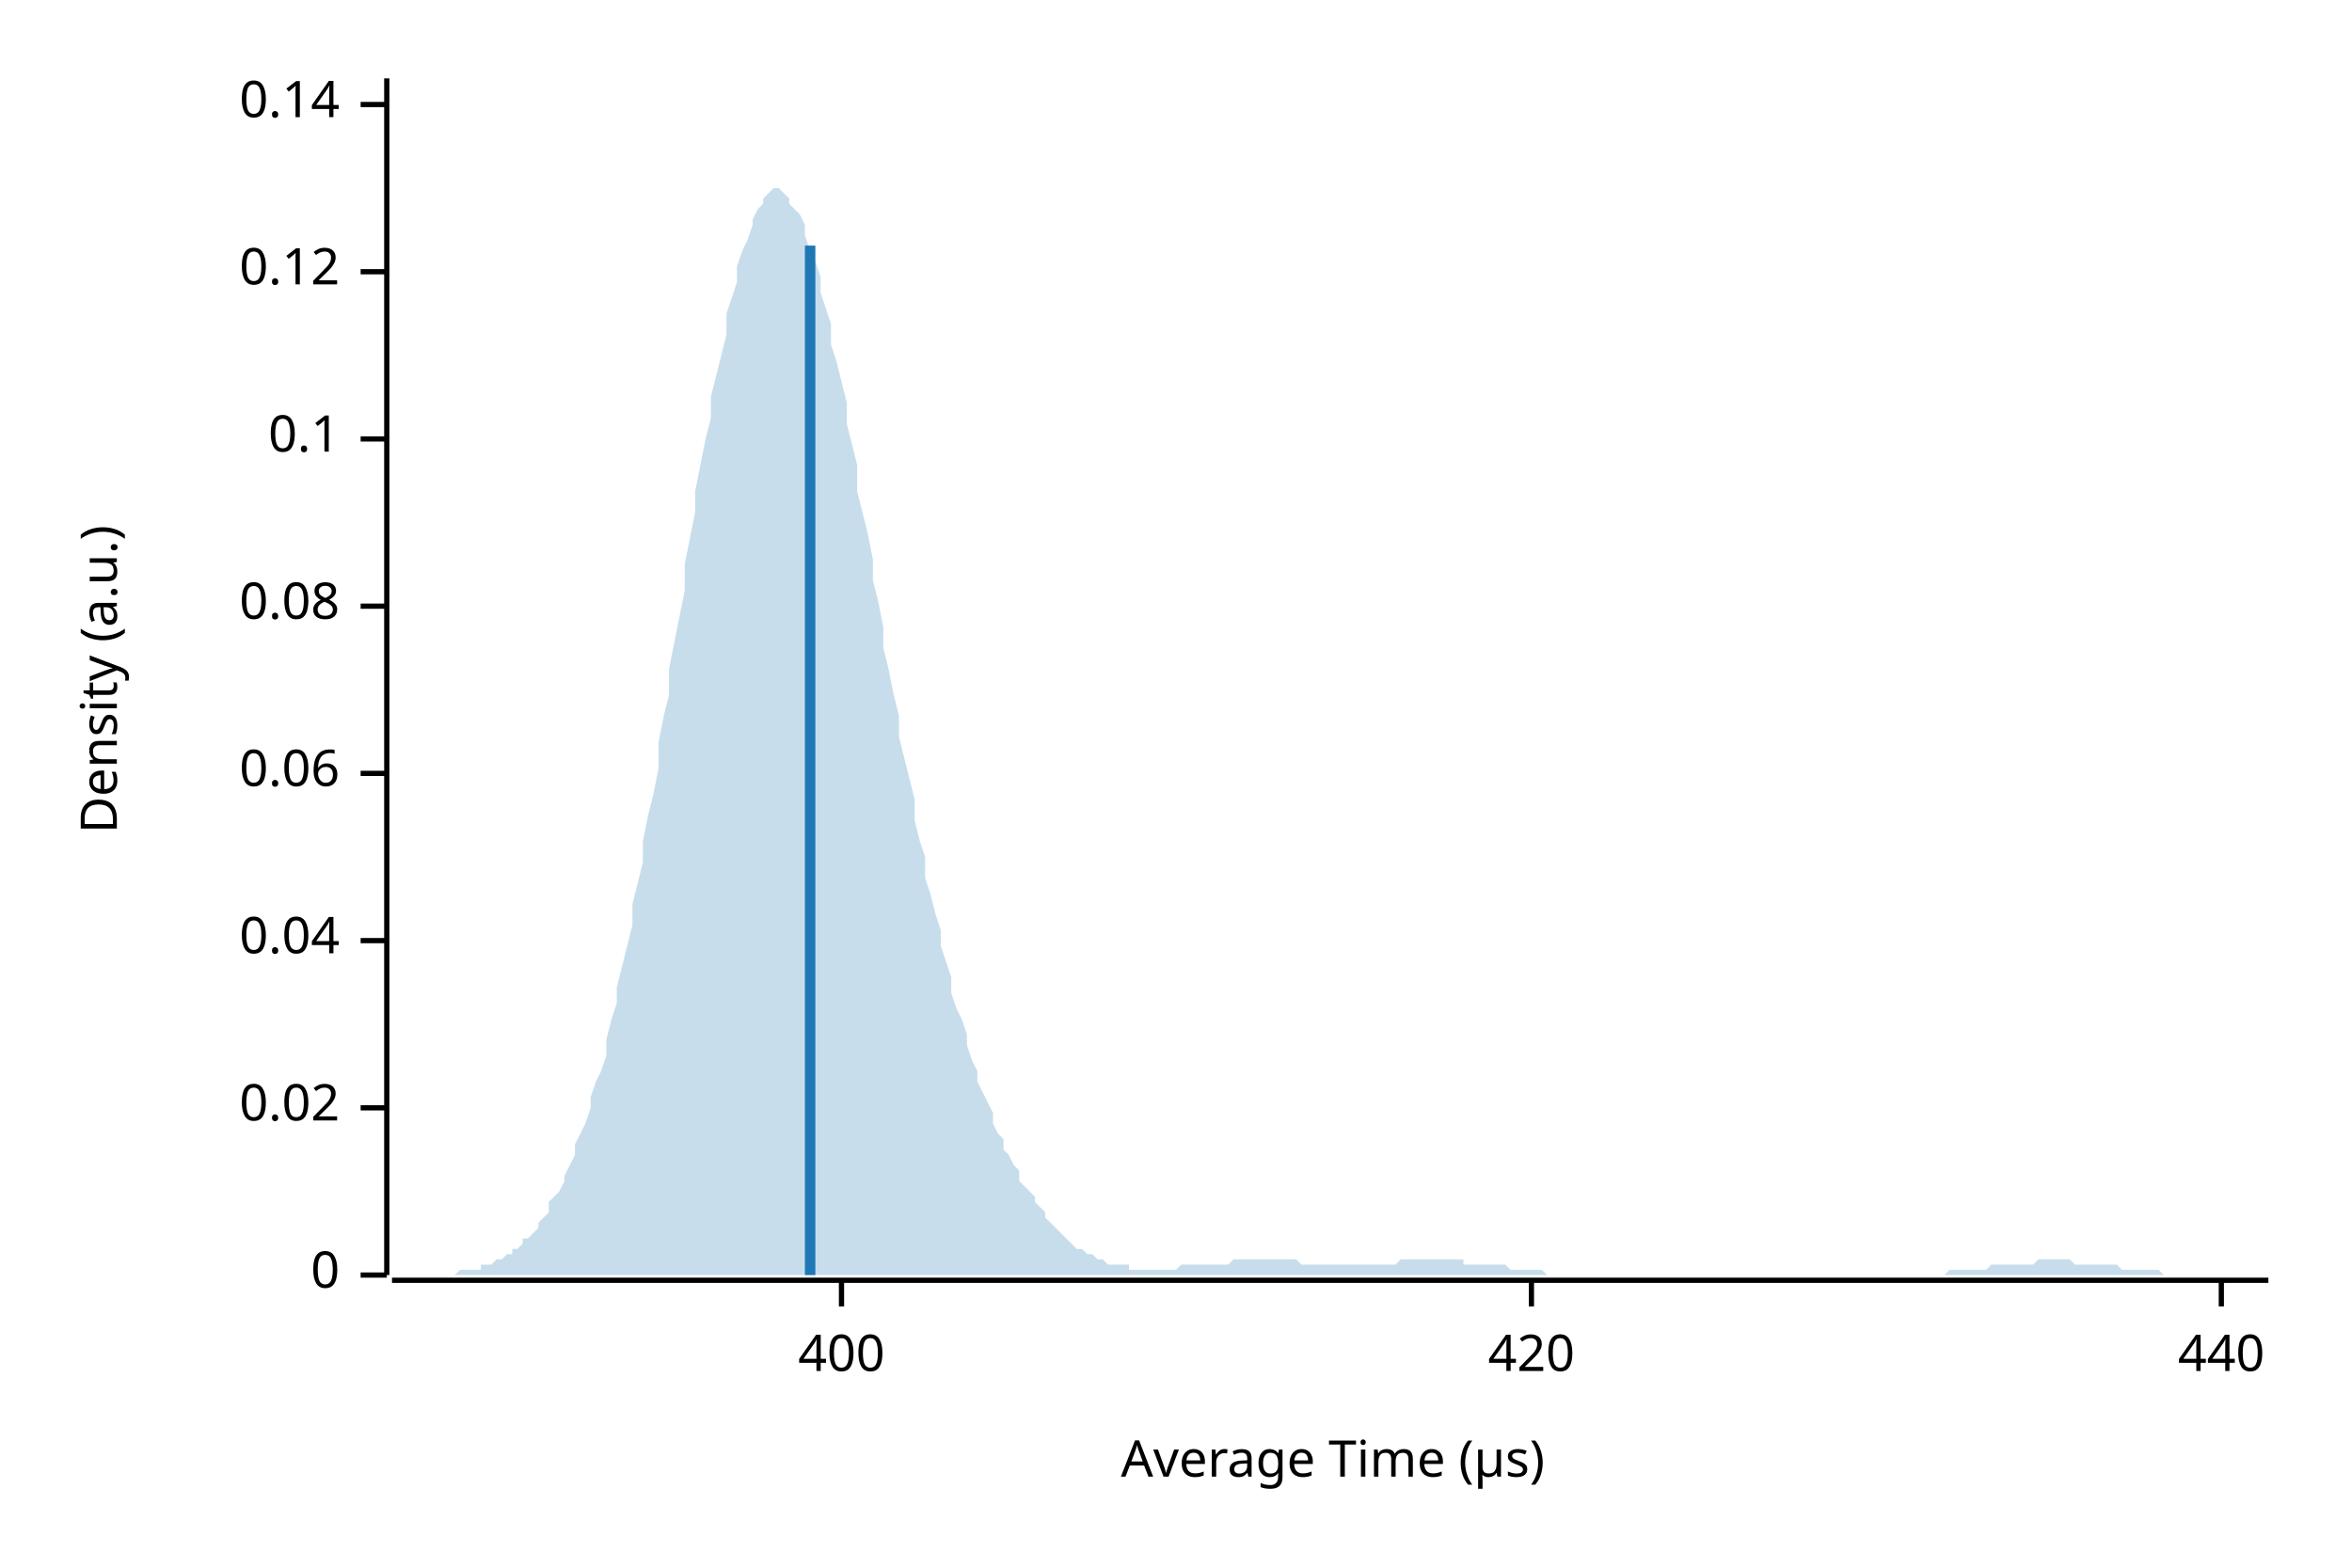
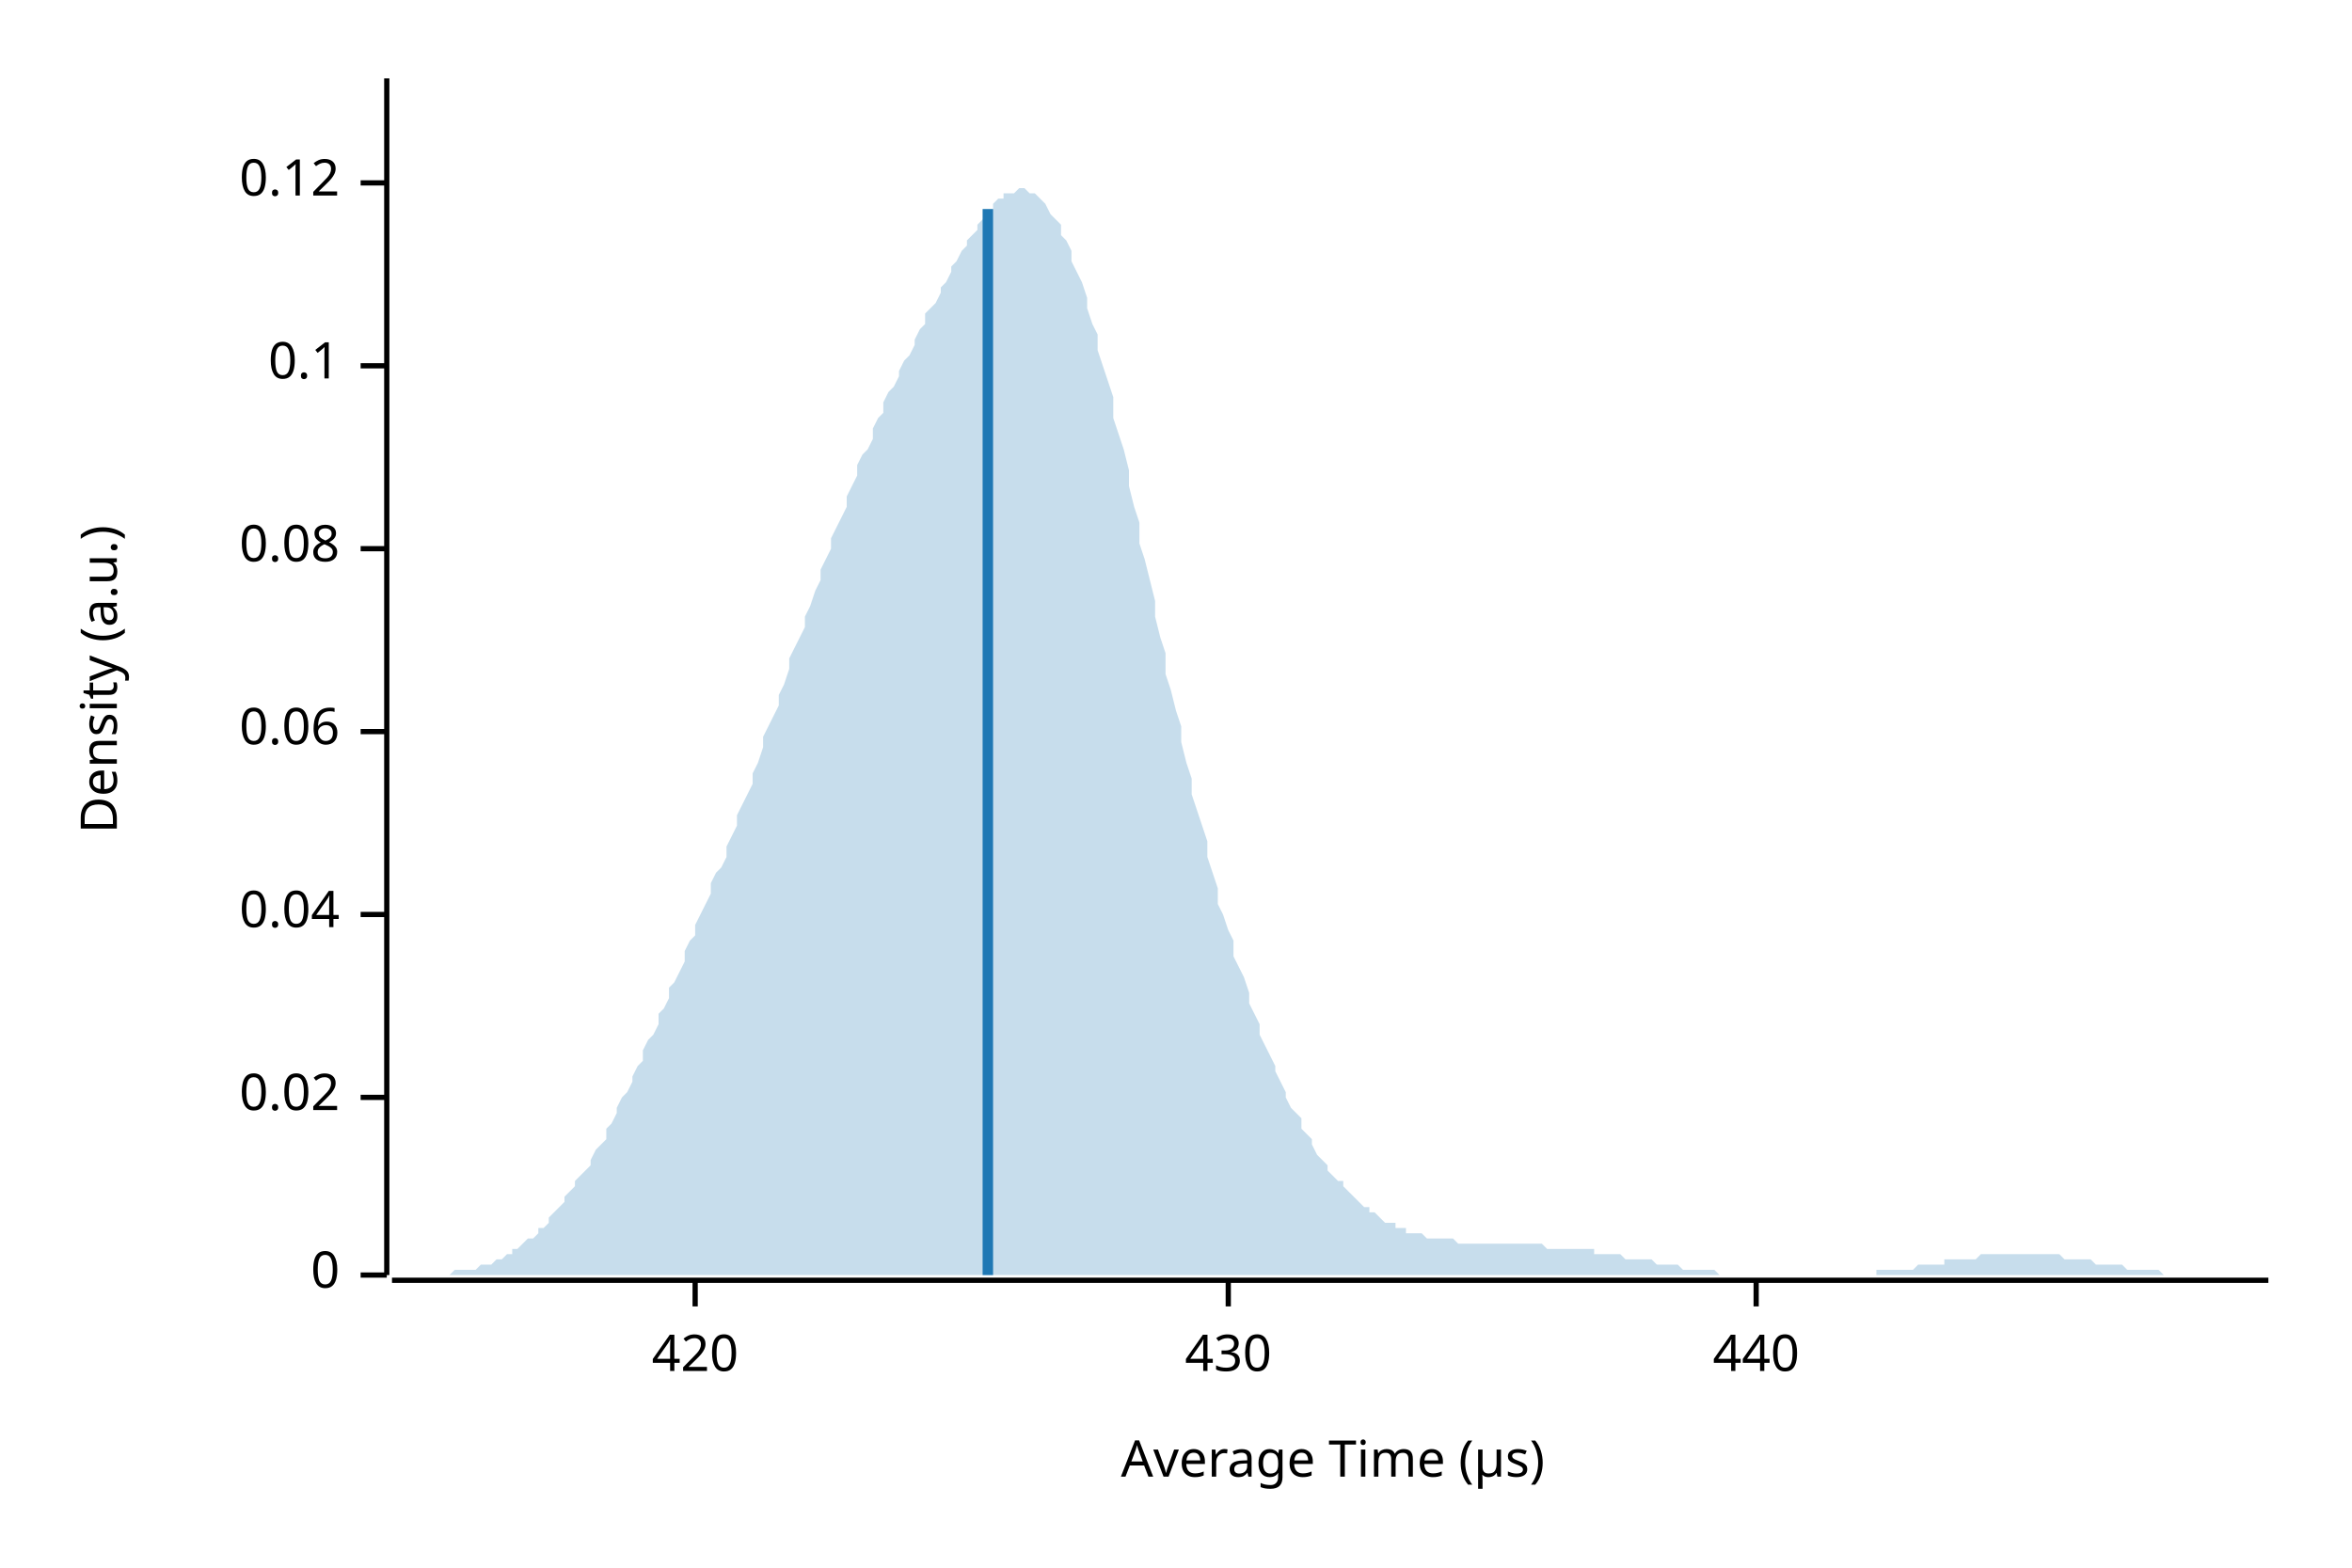
<svg xmlns="http://www.w3.org/2000/svg" width="450" height="300" viewBox="0 0 450 300">
  <text x="15" y="130" dy="0.76em" text-anchor="middle" font-family="sans-serif" font-size="9.677" opacity="1" fill="#000000" transform="rotate(270, 15, 130)">
Density (a.u.)
</text>
  <text x="255" y="285" dy="-0.5ex" text-anchor="middle" font-family="sans-serif" font-size="9.677" opacity="1" fill="#000000">
Average Time (µs)
</text>
  <polyline fill="none" opacity="1" stroke="#000000" stroke-width="1" points="74,15 74,244 " />
  <text x="65" y="244" dy="0.5ex" text-anchor="end" font-family="sans-serif" font-size="9.677" opacity="1" fill="#000000">
0
</text>
  <polyline fill="none" opacity="1" stroke="#000000" stroke-width="1" points="69,244 74,244 " />
-   <text x="65" y="212" dy="0.5ex" text-anchor="end" font-family="sans-serif" font-size="9.677" opacity="1" fill="#000000">
+   <text x="65" y="210" dy="0.5ex" text-anchor="end" font-family="sans-serif" font-size="9.677" opacity="1" fill="#000000">
0.02
</text>
-   <polyline fill="none" opacity="1" stroke="#000000" stroke-width="1" points="69,212 74,212 " />
-   <text x="65" y="180" dy="0.5ex" text-anchor="end" font-family="sans-serif" font-size="9.677" opacity="1" fill="#000000">
+   <polyline fill="none" opacity="1" stroke="#000000" stroke-width="1" points="69,210 74,210 " />
+   <text x="65" y="175" dy="0.5ex" text-anchor="end" font-family="sans-serif" font-size="9.677" opacity="1" fill="#000000">
0.04
</text>
-   <polyline fill="none" opacity="1" stroke="#000000" stroke-width="1" points="69,180 74,180 " />
-   <text x="65" y="148" dy="0.5ex" text-anchor="end" font-family="sans-serif" font-size="9.677" opacity="1" fill="#000000">
+   <polyline fill="none" opacity="1" stroke="#000000" stroke-width="1" points="69,175 74,175 " />
+   <text x="65" y="140" dy="0.5ex" text-anchor="end" font-family="sans-serif" font-size="9.677" opacity="1" fill="#000000">
0.06
</text>
-   <polyline fill="none" opacity="1" stroke="#000000" stroke-width="1" points="69,148 74,148 " />
-   <text x="65" y="116" dy="0.5ex" text-anchor="end" font-family="sans-serif" font-size="9.677" opacity="1" fill="#000000">
+   <polyline fill="none" opacity="1" stroke="#000000" stroke-width="1" points="69,140 74,140 " />
+   <text x="65" y="105" dy="0.5ex" text-anchor="end" font-family="sans-serif" font-size="9.677" opacity="1" fill="#000000">
0.08
</text>
-   <polyline fill="none" opacity="1" stroke="#000000" stroke-width="1" points="69,116 74,116 " />
-   <text x="65" y="84" dy="0.5ex" text-anchor="end" font-family="sans-serif" font-size="9.677" opacity="1" fill="#000000">
+   <polyline fill="none" opacity="1" stroke="#000000" stroke-width="1" points="69,105 74,105 " />
+   <text x="65" y="70" dy="0.5ex" text-anchor="end" font-family="sans-serif" font-size="9.677" opacity="1" fill="#000000">
0.1
</text>
-   <polyline fill="none" opacity="1" stroke="#000000" stroke-width="1" points="69,84 74,84 " />
-   <text x="65" y="52" dy="0.5ex" text-anchor="end" font-family="sans-serif" font-size="9.677" opacity="1" fill="#000000">
+   <polyline fill="none" opacity="1" stroke="#000000" stroke-width="1" points="69,70 74,70 " />
+   <text x="65" y="35" dy="0.5ex" text-anchor="end" font-family="sans-serif" font-size="9.677" opacity="1" fill="#000000">
0.12
</text>
-   <polyline fill="none" opacity="1" stroke="#000000" stroke-width="1" points="69,52 74,52 " />
-   <text x="65" y="20" dy="0.5ex" text-anchor="end" font-family="sans-serif" font-size="9.677" opacity="1" fill="#000000">
- 0.14
- </text>
-   <polyline fill="none" opacity="1" stroke="#000000" stroke-width="1" points="69,20 74,20 " />
+   <polyline fill="none" opacity="1" stroke="#000000" stroke-width="1" points="69,35 74,35 " />
  <polyline fill="none" opacity="1" stroke="#000000" stroke-width="1" points="75,245 434,245 " />
-   <text x="161" y="255" dy="0.76em" text-anchor="middle" font-family="sans-serif" font-size="9.677" opacity="1" fill="#000000">
- 400
- </text>
-   <polyline fill="none" opacity="1" stroke="#000000" stroke-width="1" points="161,245 161,250 " />
-   <text x="293" y="255" dy="0.76em" text-anchor="middle" font-family="sans-serif" font-size="9.677" opacity="1" fill="#000000">
+   <text x="133" y="255" dy="0.76em" text-anchor="middle" font-family="sans-serif" font-size="9.677" opacity="1" fill="#000000">
420
</text>
-   <polyline fill="none" opacity="1" stroke="#000000" stroke-width="1" points="293,245 293,250 " />
-   <text x="425" y="255" dy="0.76em" text-anchor="middle" font-family="sans-serif" font-size="9.677" opacity="1" fill="#000000">
+   <polyline fill="none" opacity="1" stroke="#000000" stroke-width="1" points="133,245 133,250 " />
+   <text x="235" y="255" dy="0.76em" text-anchor="middle" font-family="sans-serif" font-size="9.677" opacity="1" fill="#000000">
+ 430
+ </text>
+   <polyline fill="none" opacity="1" stroke="#000000" stroke-width="1" points="235,245 235,250 " />
+   <text x="336" y="255" dy="0.76em" text-anchor="middle" font-family="sans-serif" font-size="9.677" opacity="1" fill="#000000">
440
</text>
-   <polyline fill="none" opacity="1" stroke="#000000" stroke-width="1" points="425,245 425,250 " />
-   <polygon opacity="0.25" fill="#1F78B4" points="75,244 75,244 76,244 77,244 77,244 78,244 79,244 80,244 80,244 81,244 82,244 82,244 83,244 84,244 85,244 85,244 86,244 87,244 87,244 88,243 89,243 90,243 90,243 91,243 92,243 92,242 93,242 94,242 95,241 95,241 96,241 97,240 98,240 98,239 99,239 100,238 100,237 101,237 102,236 103,235 103,234 104,233 105,232 105,230 106,229 107,228 108,226 108,225 109,223 110,221 110,219 111,217 112,215 113,212 113,210 114,207 115,205 116,202 116,199 117,195 118,192 118,189 119,185 120,181 121,177 121,173 122,169 123,165 123,161 124,156 125,152 126,147 126,142 127,137 128,133 128,128 129,123 130,118 131,113 131,108 132,103 133,98 133,94 134,89 135,84 136,80 136,76 137,72 138,68 139,64 139,60 140,57 141,54 141,51 142,48 143,46 144,43 144,42 145,40 146,39 146,38 147,37 148,36 149,36 149,36 150,37 151,38 151,39 152,40 153,41 154,43 154,45 155,48 156,50 157,53 157,56 158,59 159,62 159,66 160,69 161,73 162,77 162,81 163,85 164,89 164,94 165,98 166,102 167,107 167,111 168,115 169,120 169,124 170,128 171,133 172,137 172,141 173,145 174,149 175,153 175,157 176,161 177,164 177,168 178,171 179,175 180,178 180,181 181,184 182,187 182,190 183,193 184,195 185,198 185,200 186,203 187,205 187,207 188,209 189,211 190,213 190,215 191,217 192,218 192,220 193,221 194,223 195,224 195,226 196,227 197,228 198,229 198,230 199,231 200,232 200,233 201,234 202,235 203,236 203,236 204,237 205,238 205,238 206,239 207,239 208,240 208,240 209,240 210,241 210,241 211,241 212,242 213,242 213,242 214,242 215,242 216,242 216,243 217,243 218,243 218,243 219,243 220,243 221,243 221,243 222,243 223,243 223,243 224,243 225,243 226,242 226,242 227,242 228,242 228,242 229,242 230,242 231,242 231,242 232,242 233,242 233,242 234,242 235,242 236,241 236,241 237,241 238,241 239,241 239,241 240,241 241,241 241,241 242,241 243,241 244,241 244,241 245,241 246,241 246,241 247,241 248,241 249,242 249,242 250,242 251,242 251,242 252,242 253,242 254,242 254,242 255,242 256,242 257,242 257,242 258,242 259,242 259,242 260,242 261,242 262,242 262,242 263,242 264,242 264,242 265,242 266,242 267,242 267,242 268,241 269,241 269,241 270,241 271,241 272,241 272,241 273,241 274,241 275,241 275,241 276,241 277,241 277,241 278,241 279,241 280,241 280,242 281,242 282,242 282,242 283,242 284,242 285,242 285,242 286,242 287,242 287,242 288,242 289,243 290,243 290,243 291,243 292,243 292,243 293,243 294,243 295,243 295,243 296,244 297,244 298,244 298,244 299,244 300,244 300,244 301,244 302,244 303,244 303,244 304,244 305,244 305,244 306,244 307,244 308,244 308,244 309,244 310,244 310,244 311,244 312,244 313,244 313,244 314,244 315,244 316,244 316,244 317,244 318,244 318,244 319,244 320,244 321,244 321,244 322,244 323,244 323,244 324,244 325,244 326,244 326,244 327,244 328,244 328,244 329,244 330,244 331,244 331,244 332,244 333,244 333,244 334,244 335,244 336,244 336,244 337,244 338,244 339,244 339,244 340,244 341,244 341,244 342,244 343,244 344,244 344,244 345,244 346,244 346,244 347,244 348,244 349,244 349,244 350,244 351,244 351,244 352,244 353,244 354,244 354,244 355,244 356,244 357,244 357,244 358,244 359,244 359,244 360,244 361,244 362,244 362,244 363,244 364,244 364,244 365,244 366,244 367,244 367,244 368,244 369,244 369,244 370,244 371,244 372,244 372,244 373,243 374,243 375,243 375,243 376,243 377,243 377,243 378,243 379,243 380,243 380,243 381,242 382,242 382,242 383,242 384,242 385,242 385,242 386,242 387,242 387,242 388,242 389,242 390,241 390,241 391,241 392,241 392,241 393,241 394,241 395,241 395,241 396,241 397,242 398,242 398,242 399,242 400,242 400,242 401,242 402,242 403,242 403,242 404,242 405,242 405,242 406,243 407,243 408,243 408,243 409,243 410,243 410,243 411,243 412,243 413,243 413,243 414,244 415,244 416,244 416,244 417,244 418,244 418,244 419,244 420,244 421,244 421,244 422,244 423,244 423,244 424,244 425,244 426,244 426,244 427,244 428,244 428,244 429,244 430,244 431,244 431,244 432,244 433,244 434,244 434,244 75,244 " />
-   <polyline fill="none" opacity="1" stroke="#1F78B4" stroke-width="2" points="155,244 155,47 " />
+   <polyline fill="none" opacity="1" stroke="#000000" stroke-width="1" points="336,245 336,250 " />
+   <polygon opacity="0.25" fill="#1F78B4" points="75,244 75,244 76,244 77,244 77,244 78,244 79,244 80,244 80,244 81,244 82,244 82,244 83,244 84,244 85,244 85,244 86,244 87,243 87,243 88,243 89,243 90,243 90,243 91,243 92,242 92,242 93,242 94,242 95,241 95,241 96,241 97,240 98,240 98,239 99,239 100,238 100,238 101,237 102,237 103,236 103,235 104,235 105,234 105,233 106,232 107,231 108,230 108,229 109,228 110,227 110,226 111,225 112,224 113,223 113,222 114,220 115,219 116,218 116,216 117,215 118,213 118,212 119,210 120,209 121,207 121,206 122,204 123,203 123,201 124,199 125,198 126,196 126,194 127,193 128,191 128,189 129,188 130,186 131,184 131,182 132,180 133,179 133,177 134,175 135,173 136,171 136,169 137,167 138,166 139,164 139,162 140,160 141,158 141,156 142,154 143,152 144,150 144,148 145,146 146,143 146,141 147,139 148,137 149,135 149,133 150,131 151,128 151,126 152,124 153,122 154,120 154,118 155,116 156,113 157,111 157,109 158,107 159,105 159,103 160,101 161,99 162,97 162,95 163,93 164,91 164,89 165,87 166,86 167,84 167,82 168,80 169,79 169,77 170,75 171,74 172,72 172,71 173,69 174,68 175,66 175,65 176,63 177,62 177,60 178,59 179,58 180,56 180,55 181,54 182,52 182,51 183,50 184,48 185,47 185,46 186,45 187,44 187,43 188,42 189,41 190,40 190,39 191,38 192,38 192,37 193,37 194,37 195,36 195,36 196,36 197,37 198,37 198,37 199,38 200,39 200,39 201,41 202,42 203,43 203,45 204,46 205,48 205,50 206,52 207,54 208,57 208,59 209,62 210,64 210,67 211,70 212,73 213,76 213,80 214,83 215,86 216,90 216,93 217,97 218,100 218,104 219,107 220,111 221,115 221,118 222,122 223,125 223,129 224,132 225,136 226,139 226,142 227,146 228,149 228,152 229,155 230,158 231,161 231,164 232,167 233,170 233,173 234,175 235,178 236,180 236,183 237,185 238,187 239,190 239,192 240,194 241,196 241,198 242,200 243,202 244,204 244,205 245,207 246,209 246,210 247,212 248,213 249,214 249,216 250,217 251,218 251,219 252,221 253,222 254,223 254,224 255,225 256,226 257,226 257,227 258,228 259,229 259,229 260,230 261,231 262,231 262,232 263,232 264,233 264,233 265,234 266,234 267,234 267,235 268,235 269,235 269,236 270,236 271,236 272,236 272,236 273,237 274,237 275,237 275,237 276,237 277,237 277,237 278,237 279,238 280,238 280,238 281,238 282,238 282,238 283,238 284,238 285,238 285,238 286,238 287,238 287,238 288,238 289,238 290,238 290,238 291,238 292,238 292,238 293,238 294,238 295,238 295,238 296,239 297,239 298,239 298,239 299,239 300,239 300,239 301,239 302,239 303,239 303,239 304,239 305,239 305,240 306,240 307,240 308,240 308,240 309,240 310,240 310,240 311,241 312,241 313,241 313,241 314,241 315,241 316,241 316,241 317,242 318,242 318,242 319,242 320,242 321,242 321,242 322,243 323,243 323,243 324,243 325,243 326,243 326,243 327,243 328,243 328,243 329,244 330,244 331,244 331,244 332,244 333,244 333,244 334,244 335,244 336,244 336,244 337,244 338,244 339,244 339,244 340,244 341,244 341,244 342,244 343,244 344,244 344,244 345,244 346,244 346,244 347,244 348,244 349,244 349,244 350,244 351,244 351,244 352,244 353,244 354,244 354,244 355,244 356,244 357,244 357,244 358,244 359,244 359,243 360,243 361,243 362,243 362,243 363,243 364,243 364,243 365,243 366,243 367,242 367,242 368,242 369,242 369,242 370,242 371,242 372,242 372,241 373,241 374,241 375,241 375,241 376,241 377,241 377,241 378,241 379,240 380,240 380,240 381,240 382,240 382,240 383,240 384,240 385,240 385,240 386,240 387,240 387,240 388,240 389,240 390,240 390,240 391,240 392,240 392,240 393,240 394,240 395,241 395,241 396,241 397,241 398,241 398,241 399,241 400,241 400,241 401,242 402,242 403,242 403,242 404,242 405,242 405,242 406,242 407,243 408,243 408,243 409,243 410,243 410,243 411,243 412,243 413,243 413,243 414,244 415,244 416,244 416,244 417,244 418,244 418,244 419,244 420,244 421,244 421,244 422,244 423,244 423,244 424,244 425,244 426,244 426,244 427,244 428,244 428,244 429,244 430,244 431,244 431,244 432,244 433,244 434,244 434,244 75,244 " />
+   <polyline fill="none" opacity="1" stroke="#1F78B4" stroke-width="2" points="189,244 189,40 " />
</svg>
